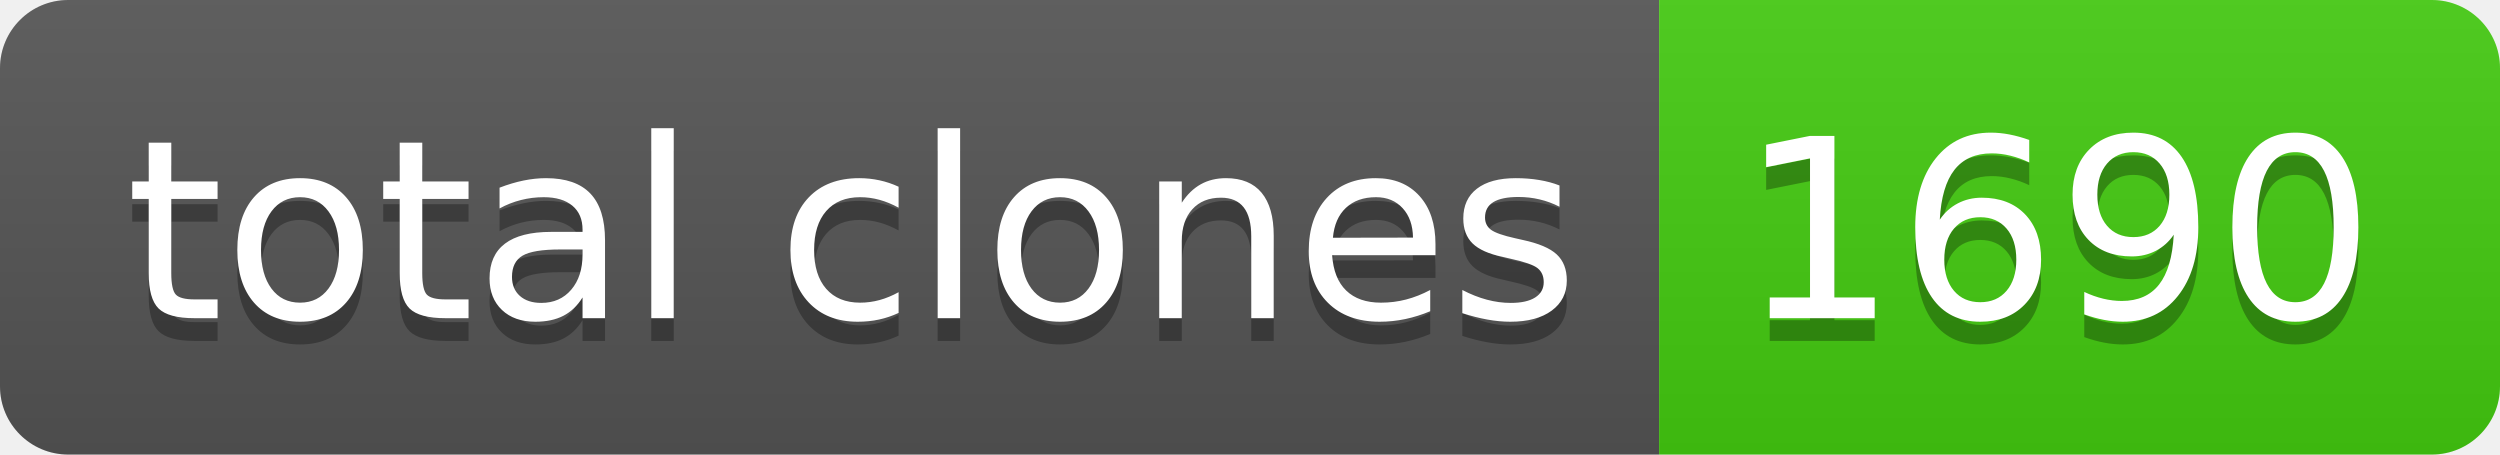
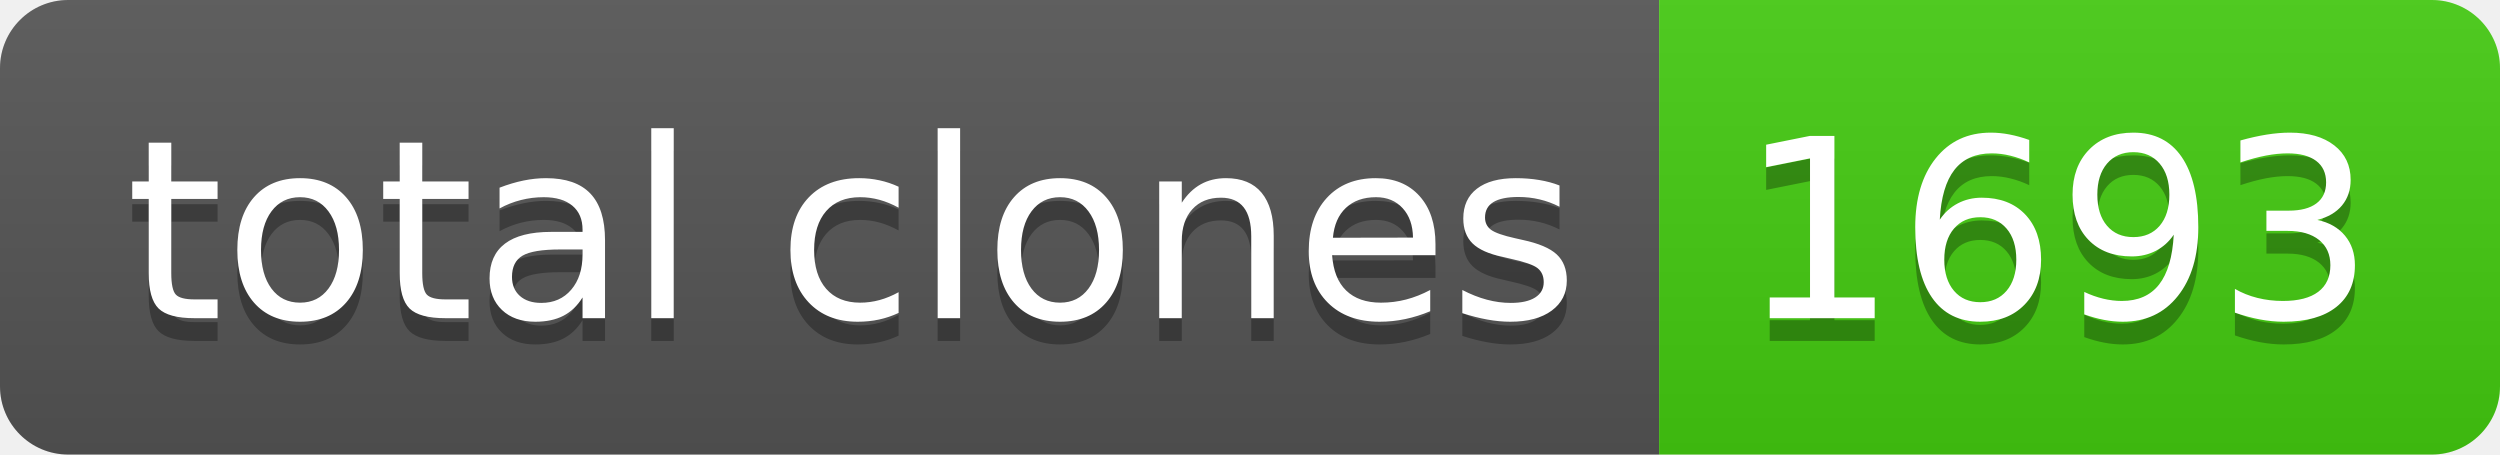
- <svg xmlns="http://www.w3.org/2000/svg" width="110" height="20" role="img" aria-label="total clones: 1690">
+ <svg xmlns="http://www.w3.org/2000/svg" width="110" height="20" role="img" aria-label="total clones: 1693">
  <linearGradient id="s" x2="0" y2="100%">
    <stop offset="0" stop-color="#bbb" stop-opacity=".1" />
    <stop offset="1" stop-opacity=".1" />
  </linearGradient>
  <clipPath id="r">
    <rect width="110" height="20" rx="3" fill="#fff" />
  </clipPath>
  <g clip-path="url(#r)">
    <rect width="73" height="20" fill="#555" />
    <rect x="73" width="37" height="20" fill="#4c1" />
    <rect width="110" height="20" fill="url(#s)" />
  </g>
  <g fill="#fff" text-anchor="middle" font-family="Verdana,Geneva,DejaVu Sans,sans-serif" text-rendering="geometricPrecision" font-size="110">
    <text aria-hidden="true" x="375" y="150" fill="#010101" fill-opacity=".3" transform="scale(.1)" textLength="630">total clones</text>
    <text x="375" y="140" transform="scale(.1)" fill="#fff" textLength="630">total clones</text>
-     <text aria-hidden="true" x="905" y="150" fill="#010101" fill-opacity=".3" transform="scale(.1)" textLength="270">1690</text>
-     <text x="905" y="140" transform="scale(.1)" fill="#fff" textLength="270">1690</text>
+     <text aria-hidden="true" x="905" y="150" fill="#010101" fill-opacity=".3" transform="scale(.1)" textLength="270">1693</text>
+     <text x="905" y="140" transform="scale(.1)" fill="#fff" textLength="270">1693</text>
  </g>
</svg>
